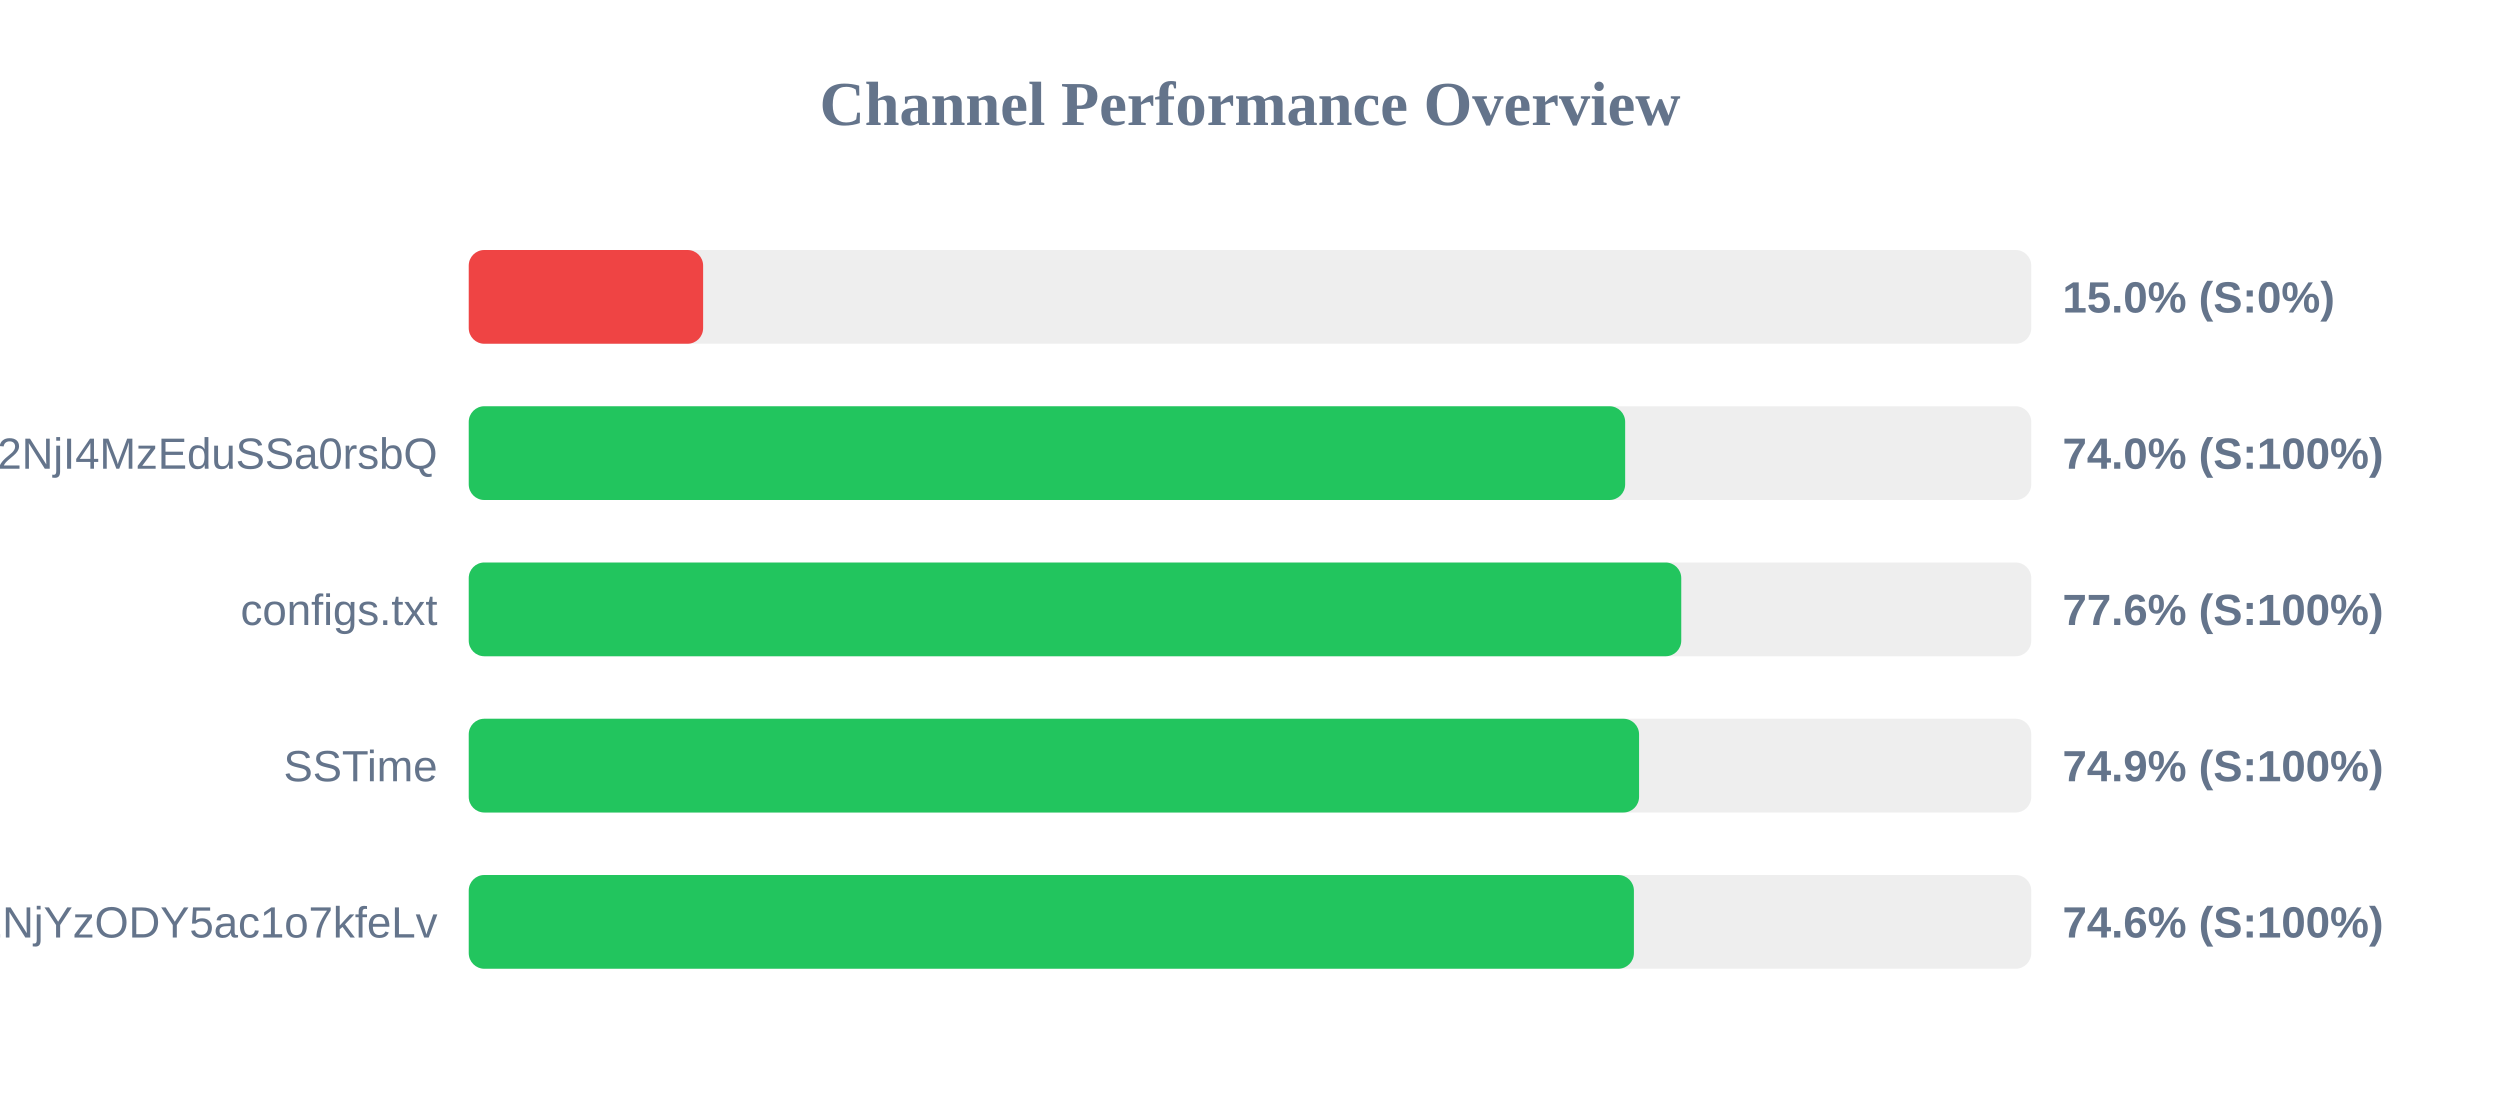
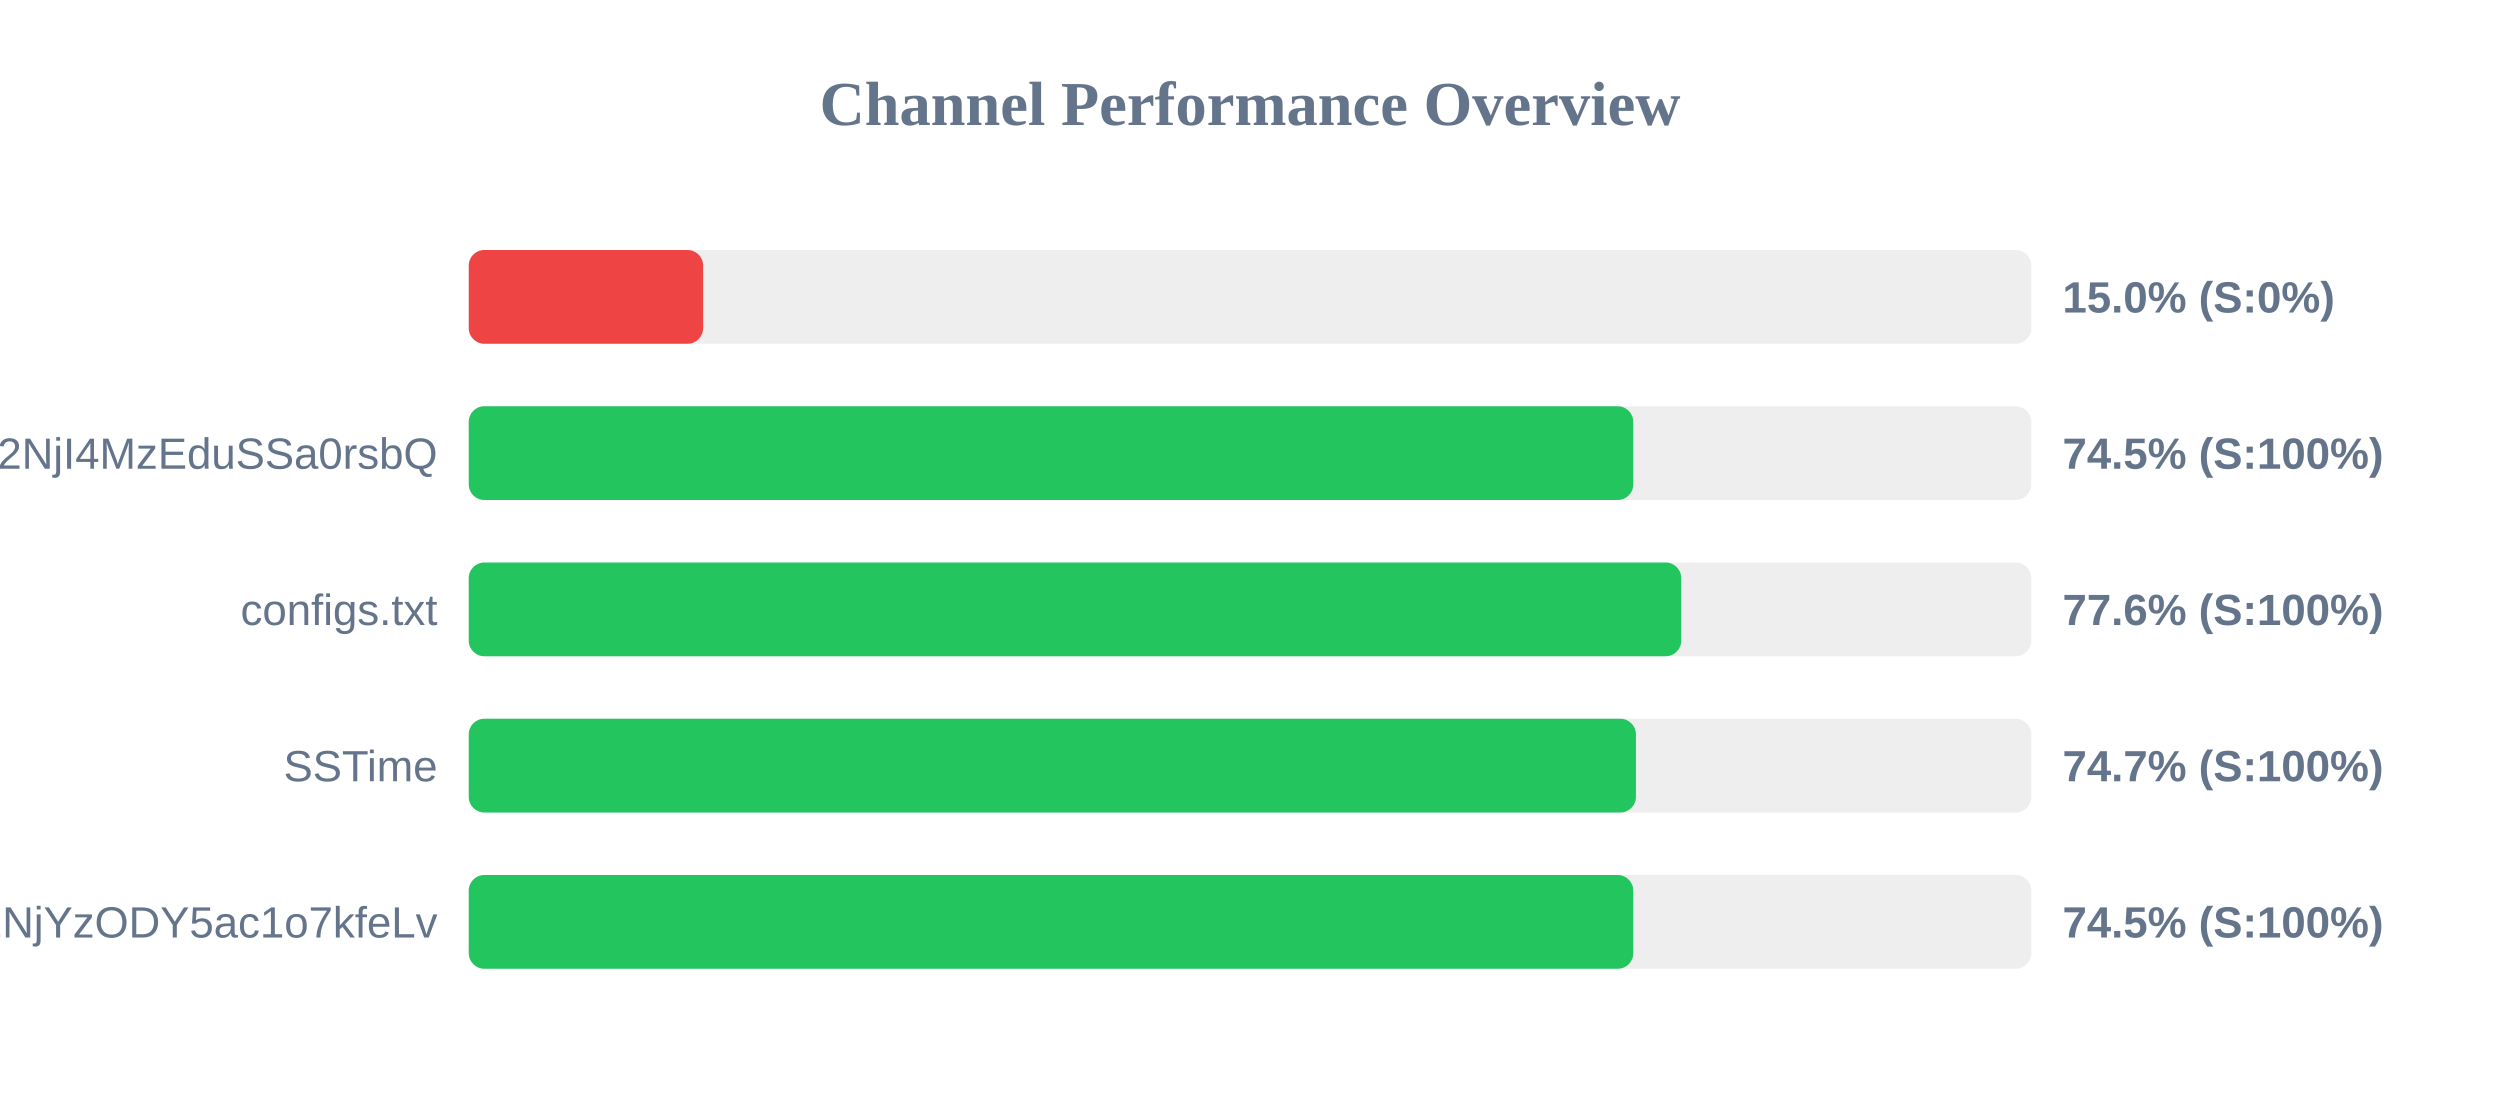
<svg xmlns="http://www.w3.org/2000/svg" width="800" height="350" version="1.1">
  <style>
        .row { font: 14px Arial; fill: #64748b; }
        .score { font: bold 14px Arial; fill: #64748b; }
    </style>
  <text x="400" y="40" text-anchor="middle" font-size="20px" font-weight="bold" fill="#64748b">Channel Performance Overview</text>
  <rect x="150" y="80" width="500" height="30" fill="#eee" rx="5" />
  <rect x="150" y="80" width="75.0" height="30" fill="#ef4444" rx="5" />
  <text x="140" y="100" text-anchor="end" class="row" />
  <text x="660" y="100" text-anchor="start" class="score">15.0% (S:0%)</text>
  <rect x="150" y="130" width="500" height="30" fill="#eee" rx="5" />
-   <rect x="150" y="130" width="370.05" height="30" fill="#22c55e" rx="5" />
+   <rect x="150" y="130" width="372.65" height="30" fill="#22c55e" rx="5" />
  <text x="140" y="150" text-anchor="end" class="row">NTYyMjc2NDA5LDE3NDU2NjI4MzEduSSa0rsbQ</text>
-   <text x="660" y="150" text-anchor="start" class="score">74.0% (S:100%)</text>
+   <text x="660" y="150" text-anchor="start" class="score">74.5% (S:100%)</text>
  <rect x="150" y="180" width="500" height="30" fill="#eee" rx="5" />
  <rect x="150" y="180" width="388.0" height="30" fill="#22c55e" rx="5" />
  <text x="140" y="200" text-anchor="end" class="row">configs.txt</text>
  <text x="660" y="200" text-anchor="start" class="score">77.6% (S:100%)</text>
  <rect x="150" y="230" width="500" height="30" fill="#eee" rx="5" />
-   <rect x="150" y="230" width="374.5" height="30" fill="#22c55e" rx="5" />
+   <rect x="150" y="230" width="373.5" height="30" fill="#22c55e" rx="5" />
  <text x="140" y="250" text-anchor="end" class="row">SSTime</text>
-   <text x="660" y="250" text-anchor="start" class="score">74.9% (S:100%)</text>
+   <text x="660" y="250" text-anchor="start" class="score">74.7% (S:100%)</text>
  <rect x="150" y="280" width="500" height="30" fill="#eee" rx="5" />
-   <rect x="150" y="280" width="372.85" height="30" fill="#22c55e" rx="5" />
+   <rect x="150" y="280" width="372.65" height="30" fill="#22c55e" rx="5" />
  <text x="140" y="300" text-anchor="end" class="row">NjE3Mzg1MTE4MywxNzQ1NjYzODY5ac1o7kfeLv</text>
-   <text x="660" y="300" text-anchor="start" class="score">74.6% (S:100%)</text>
+   <text x="660" y="300" text-anchor="start" class="score">74.5% (S:100%)</text>
</svg>
